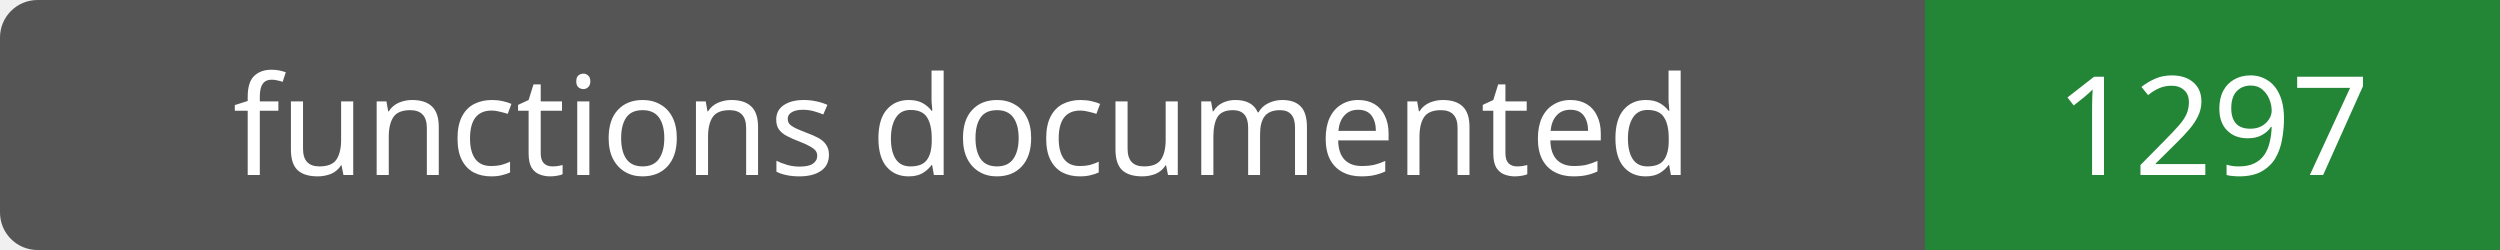
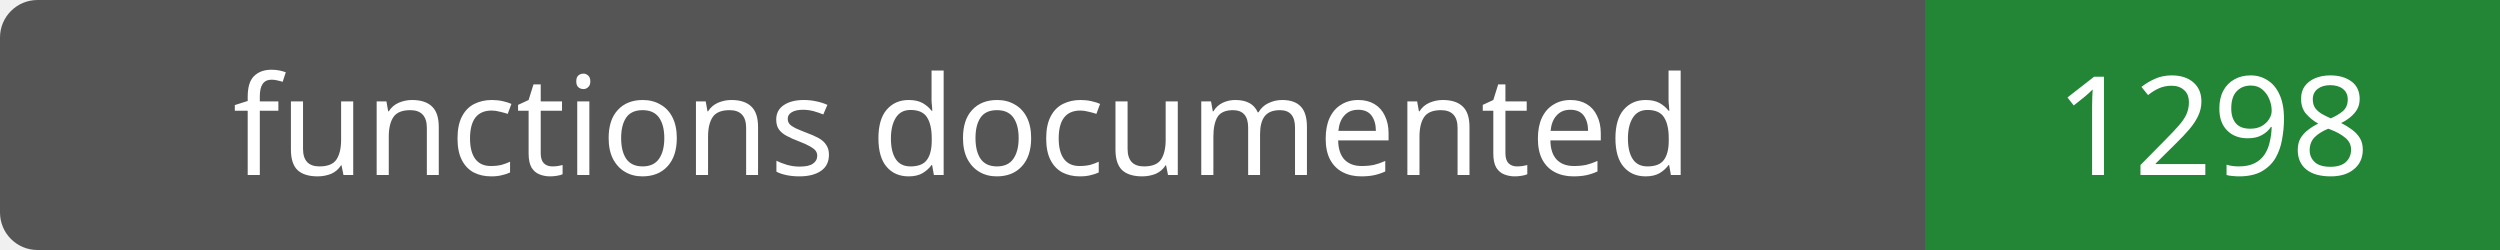
- <svg xmlns="http://www.w3.org/2000/svg" width="200" height="20" role="img" aria-label="functions documented: 1297">
+ <svg xmlns="http://www.w3.org/2000/svg" width="200" height="20" role="img" aria-label="functions documented: 1298">
  <rect width="200" height="20" rx="3" fill="#555" />
  <path fill="#238636" d="M154 0h46v20H154z" />
  <g fill="#fff" text-anchor="middle" font-family="Verdana,sans-serif" font-size="11">
    <text x="77.0" y="14">functions documented</text>
-     <text x="177.0" y="14">1297</text>
+     <text x="177.0" y="14">1298</text>
  </g>
</svg>
